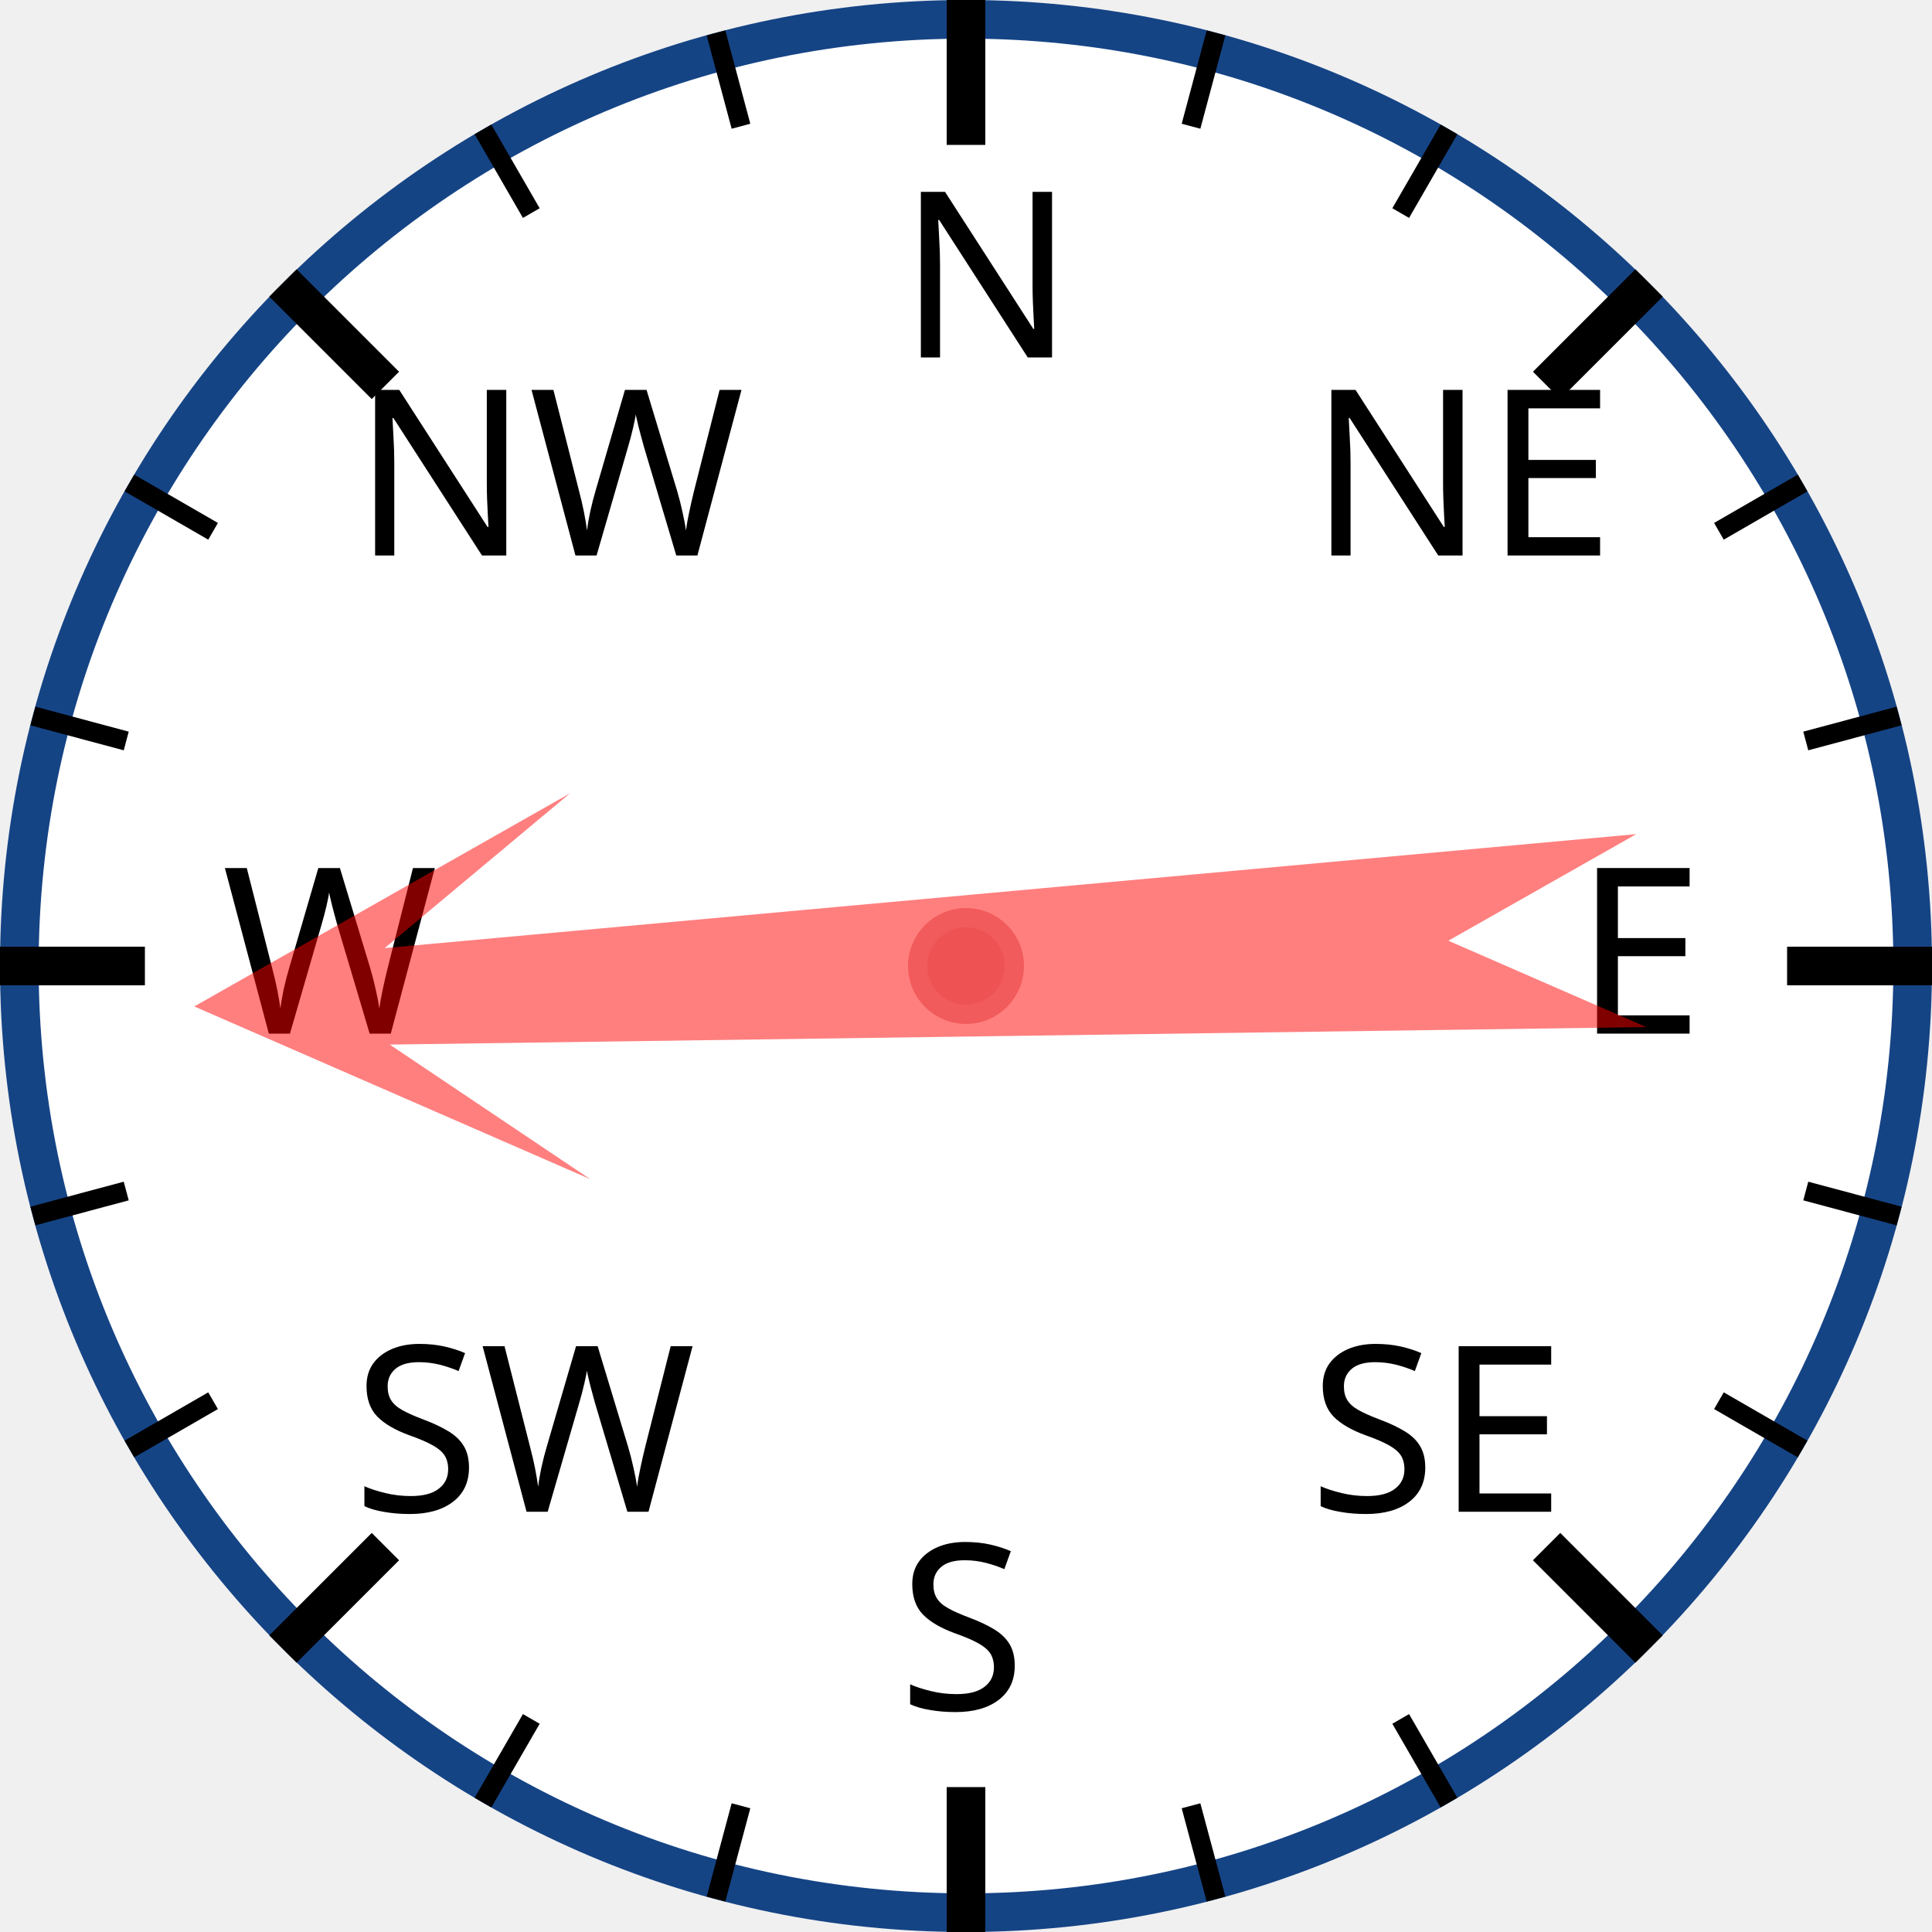
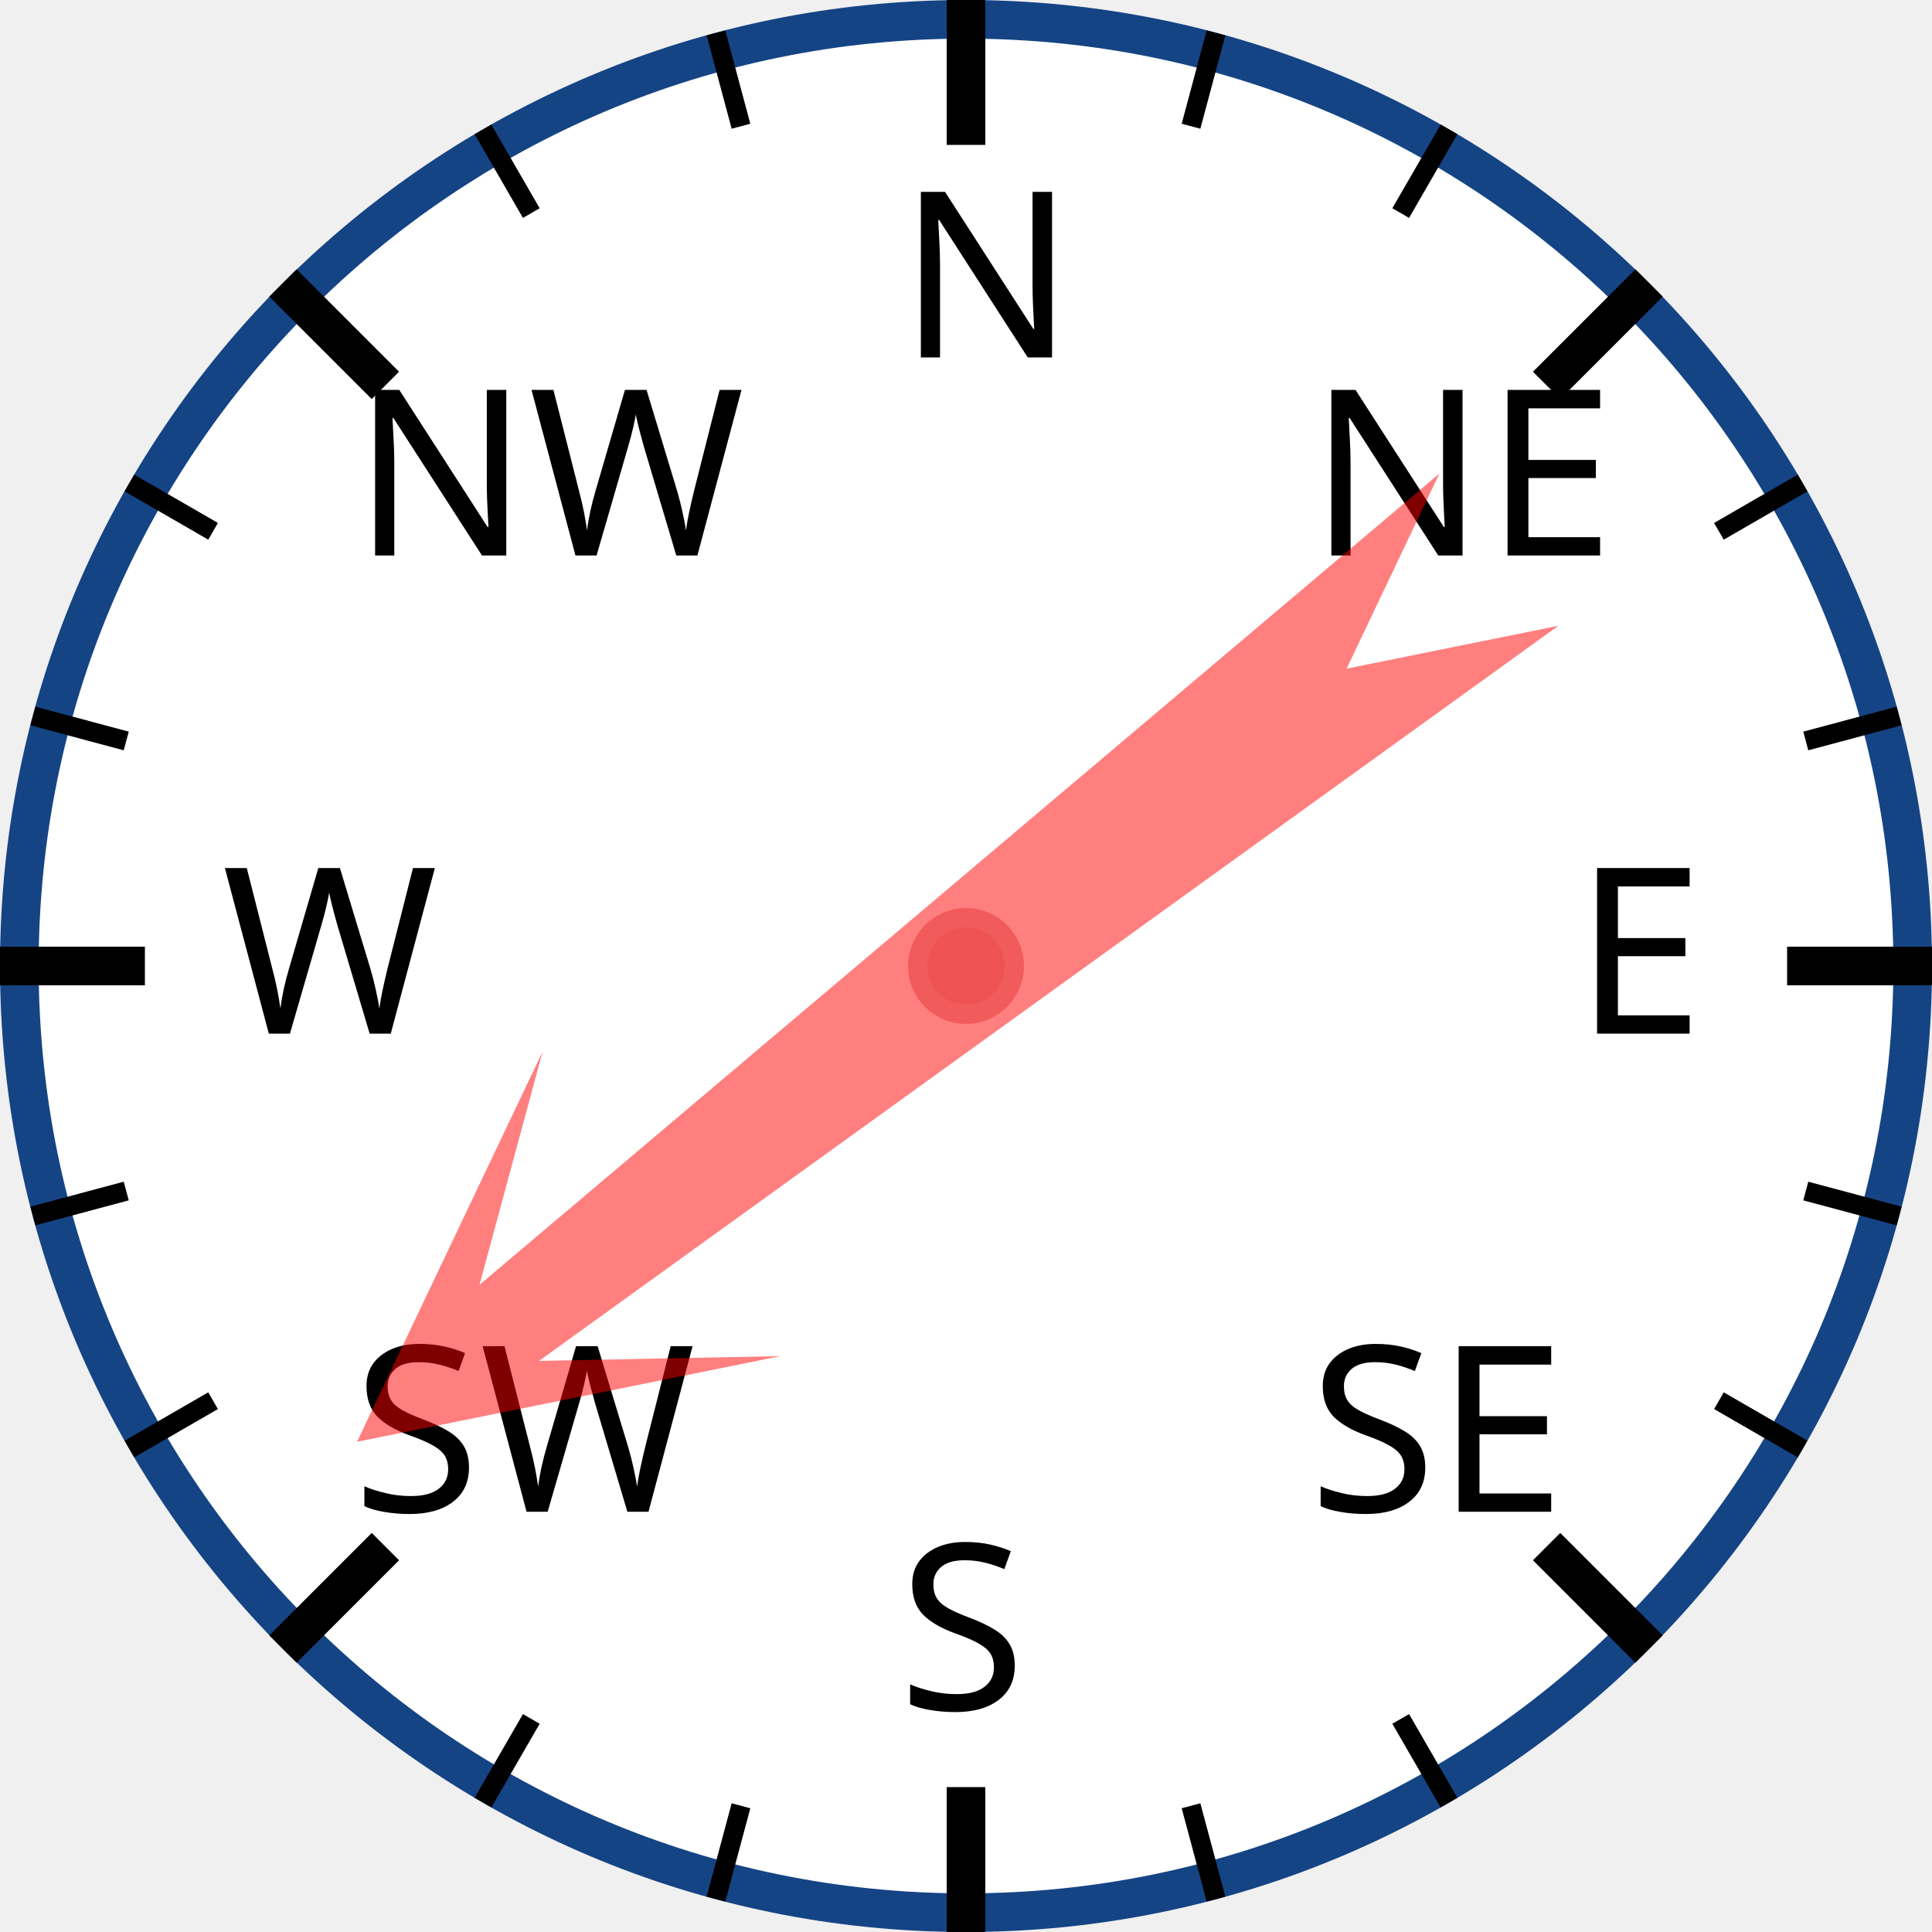
<svg xmlns="http://www.w3.org/2000/svg" width="120px" height="120px" viewBox="0 0 200 200">
  <circle cx="100" cy="100" r="98" style="fill: white; stroke: #154485; stroke-width: 4;" />
  <text x="93.0" y="37.0" style="font-family: sans-serif; font-size: 18pt;">N</text>
  <line x1="100.0" y1="0.0" x2="100.0" y2="15.0" style="stroke: black; stroke-width: 4;" />
  <line x1="74.118" y1="3.407" x2="76.706" y2="13.067" style="stroke: black; stroke-width: 2;" />
  <line x1="50" y1="13.397" x2="55" y2="22.058" style="stroke: black; stroke-width: 2;" />
  <text x="36.503" y="57.503" style="font-family: sans-serif; font-size: 18pt;">NW</text>
  <line x1="29.289" y1="29.289" x2="39.896" y2="39.896" style="stroke: black; stroke-width: 4;" />
  <line x1="13.397" y1="50" x2="22.058" y2="55" style="stroke: black; stroke-width: 2;" />
  <line x1="3.407" y1="74.118" x2="13.067" y2="76.706" style="stroke: black; stroke-width: 2;" />
  <text x="23.0" y="107.0" style="font-family: sans-serif; font-size: 18pt;">W</text>
  <line x1="0.0" y1="100.0" x2="15.0" y2="100.0" style="stroke: black; stroke-width: 4;" />
  <line x1="3.407" y1="125.882" x2="13.067" y2="123.294" style="stroke: black; stroke-width: 2;" />
  <line x1="13.397" y1="150" x2="22.058" y2="145" style="stroke: black; stroke-width: 2;" />
  <text x="36.503" y="156.497" style="font-family: sans-serif; font-size: 18pt;">SW</text>
  <line x1="29.289" y1="170.711" x2="39.896" y2="160.104" style="stroke: black; stroke-width: 4;" />
  <line x1="50" y1="186.603" x2="55" y2="177.942" style="stroke: black; stroke-width: 2;" />
  <line x1="74.118" y1="196.593" x2="76.706" y2="186.933" style="stroke: black; stroke-width: 2;" />
  <text x="93" y="177.0" style="font-family: sans-serif; font-size: 18pt;">S</text>
  <line x1="100" y1="200.0" x2="100" y2="185.0" style="stroke: black; stroke-width: 4;" />
  <line x1="125.882" y1="196.593" x2="123.294" y2="186.933" style="stroke: black; stroke-width: 2;" />
  <line x1="150.0" y1="186.603" x2="145.0" y2="177.942" style="stroke: black; stroke-width: 2;" />
  <text x="135.497" y="156.497" style="font-family: sans-serif; font-size: 18pt;">SE</text>
  <line x1="170.711" y1="170.711" x2="160.104" y2="160.104" style="stroke: black; stroke-width: 4;" />
  <line x1="186.603" y1="150" x2="177.942" y2="145" style="stroke: black; stroke-width: 2;" />
  <line x1="196.593" y1="125.882" x2="186.933" y2="123.294" style="stroke: black; stroke-width: 2;" />
  <text x="163.0" y="107" style="font-family: sans-serif; font-size: 18pt;">E</text>
  <line x1="200.0" y1="100" x2="185.0" y2="100" style="stroke: black; stroke-width: 4;" />
  <line x1="196.593" y1="74.118" x2="186.933" y2="76.706" style="stroke: black; stroke-width: 2;" />
  <line x1="186.603" y1="50" x2="177.942" y2="55" style="stroke: black; stroke-width: 2;" />
  <text x="135.497" y="57.503" style="font-family: sans-serif; font-size: 18pt;">NE</text>
  <line x1="170.711" y1="29.289" x2="160.104" y2="39.896" style="stroke: black; stroke-width: 4;" />
  <line x1="150" y1="13.397" x2="145" y2="22.058" style="stroke: black; stroke-width: 2;" />
  <line x1="125.882" y1="3.407" x2="123.294" y2="13.067" style="stroke: black; stroke-width: 2;" />
-   <polygon points="100 20 120 60 105 40 110 170 100 150 90 170 95 40 80 60" style="fill: red; fill-opacity: 0.5;" transform="rotate(267,100,100)" />
+   <polygon points="100 20 120 60 105 40 110 170 100 150 90 170 95 40 80 60" style="fill: red; fill-opacity: 0.5;" transform="rotate(232,100,100)" />
  <circle cx="100" cy="100" r="5" style="fill: #EE5252; stroke: #F25B5B; stroke-width: 2;" />
</svg>
